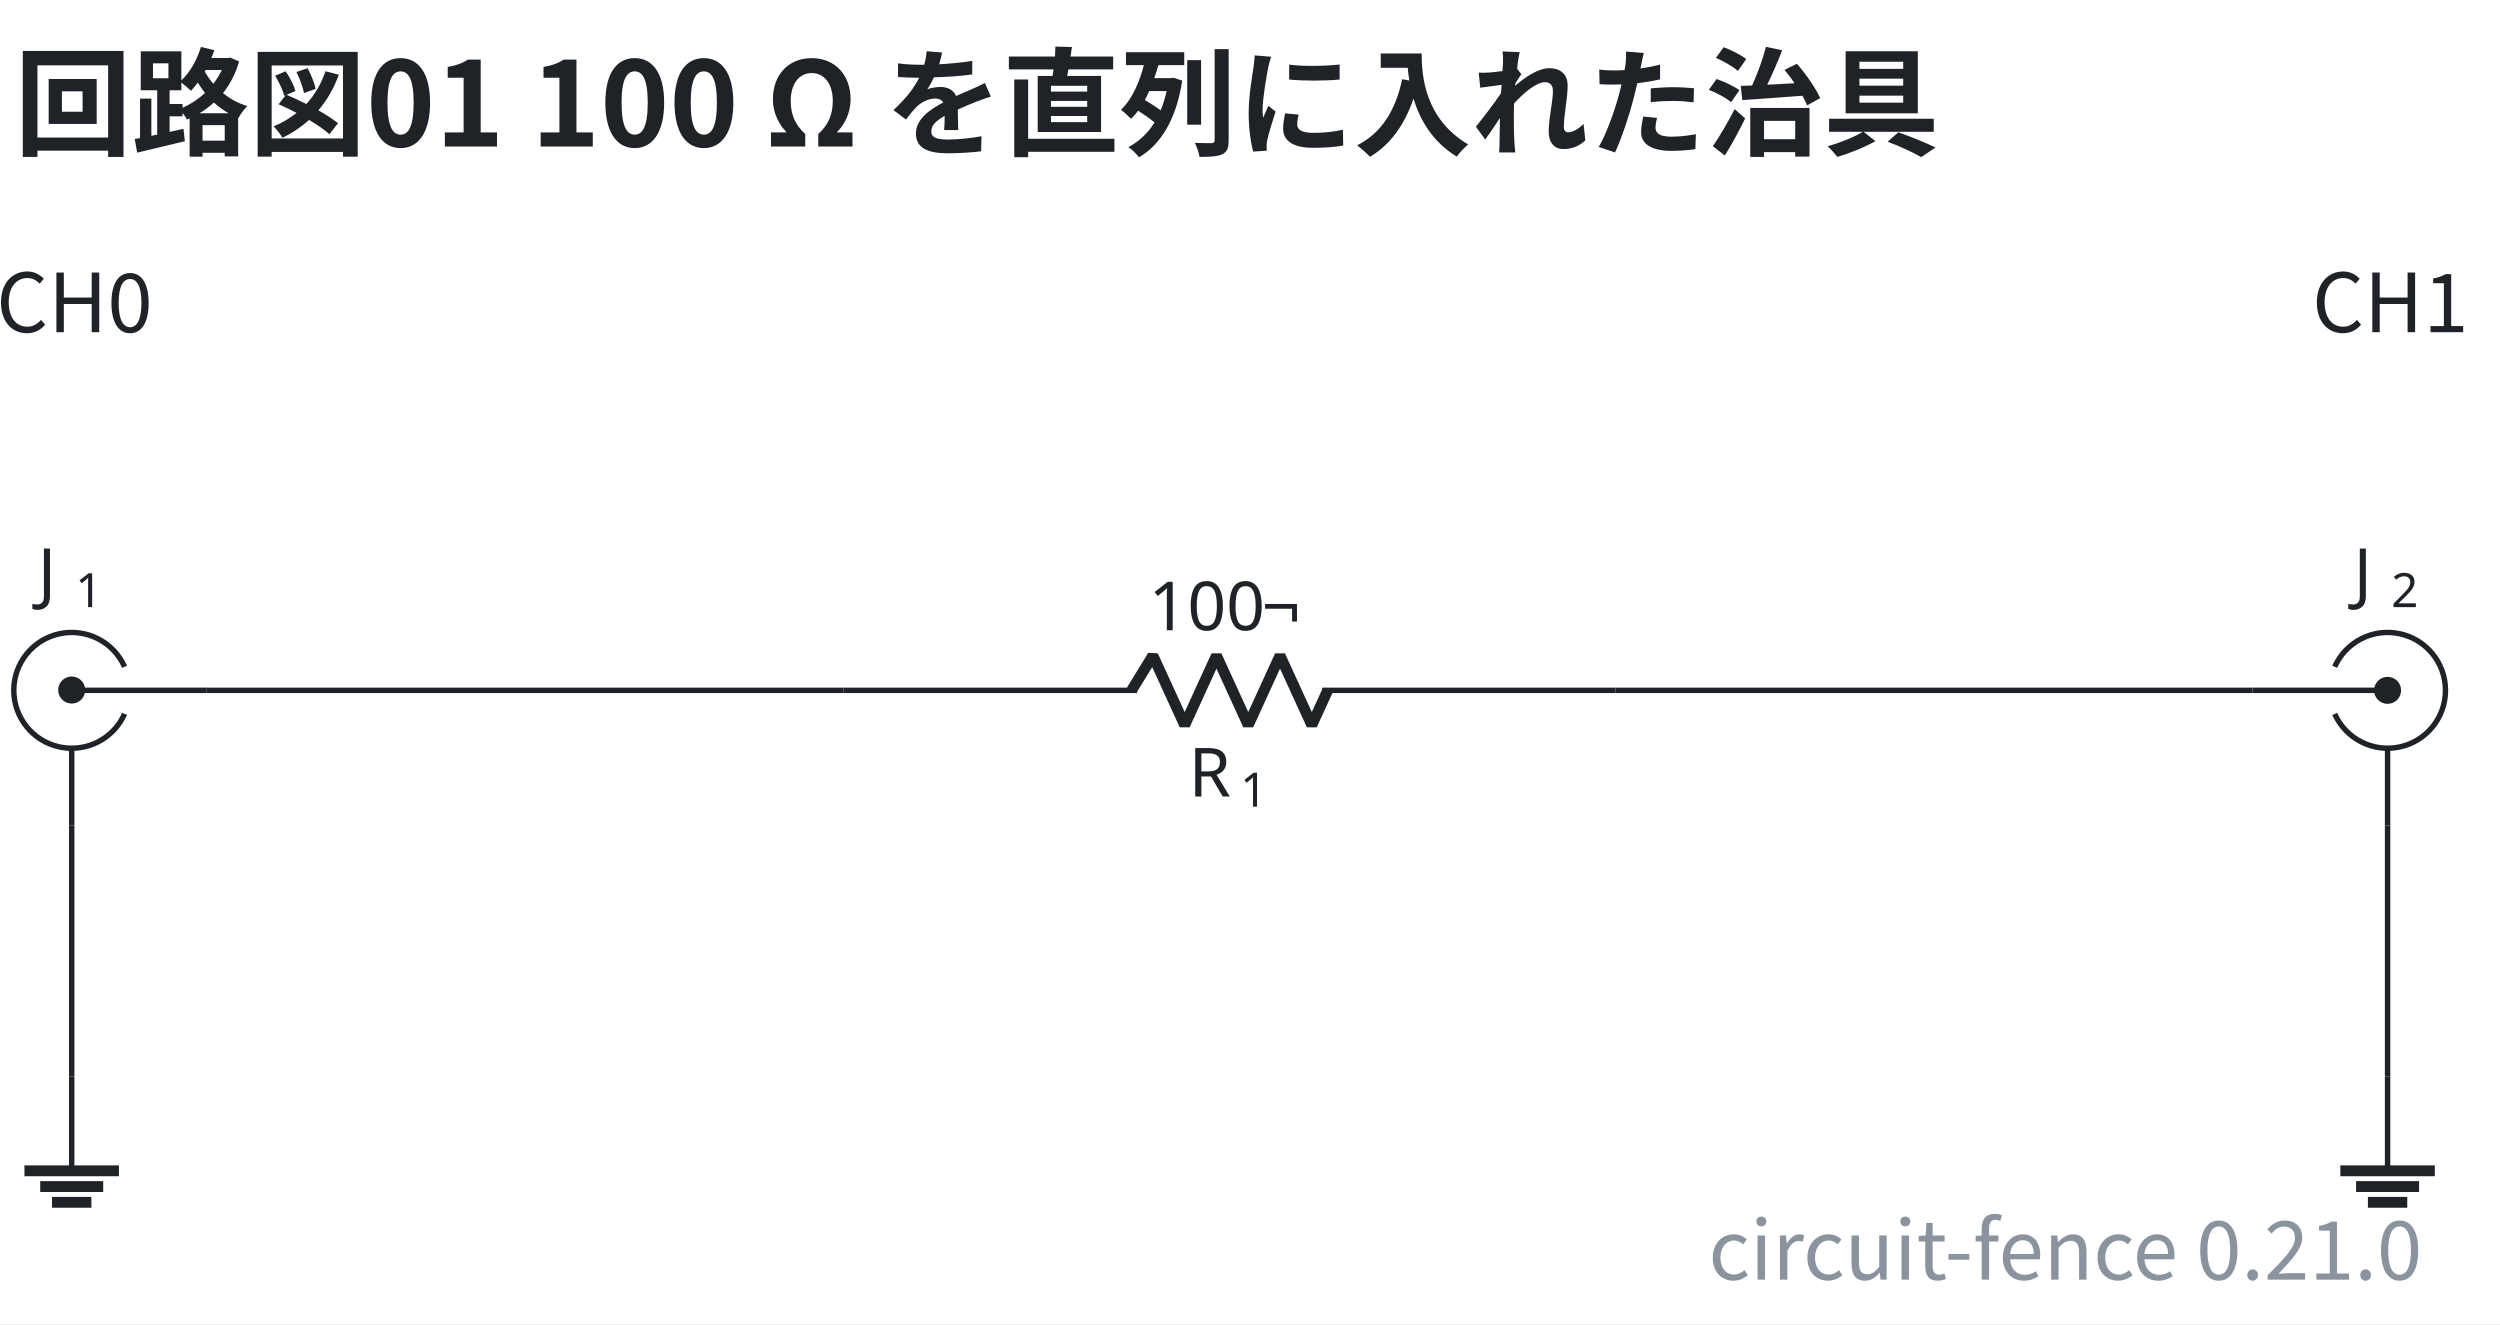
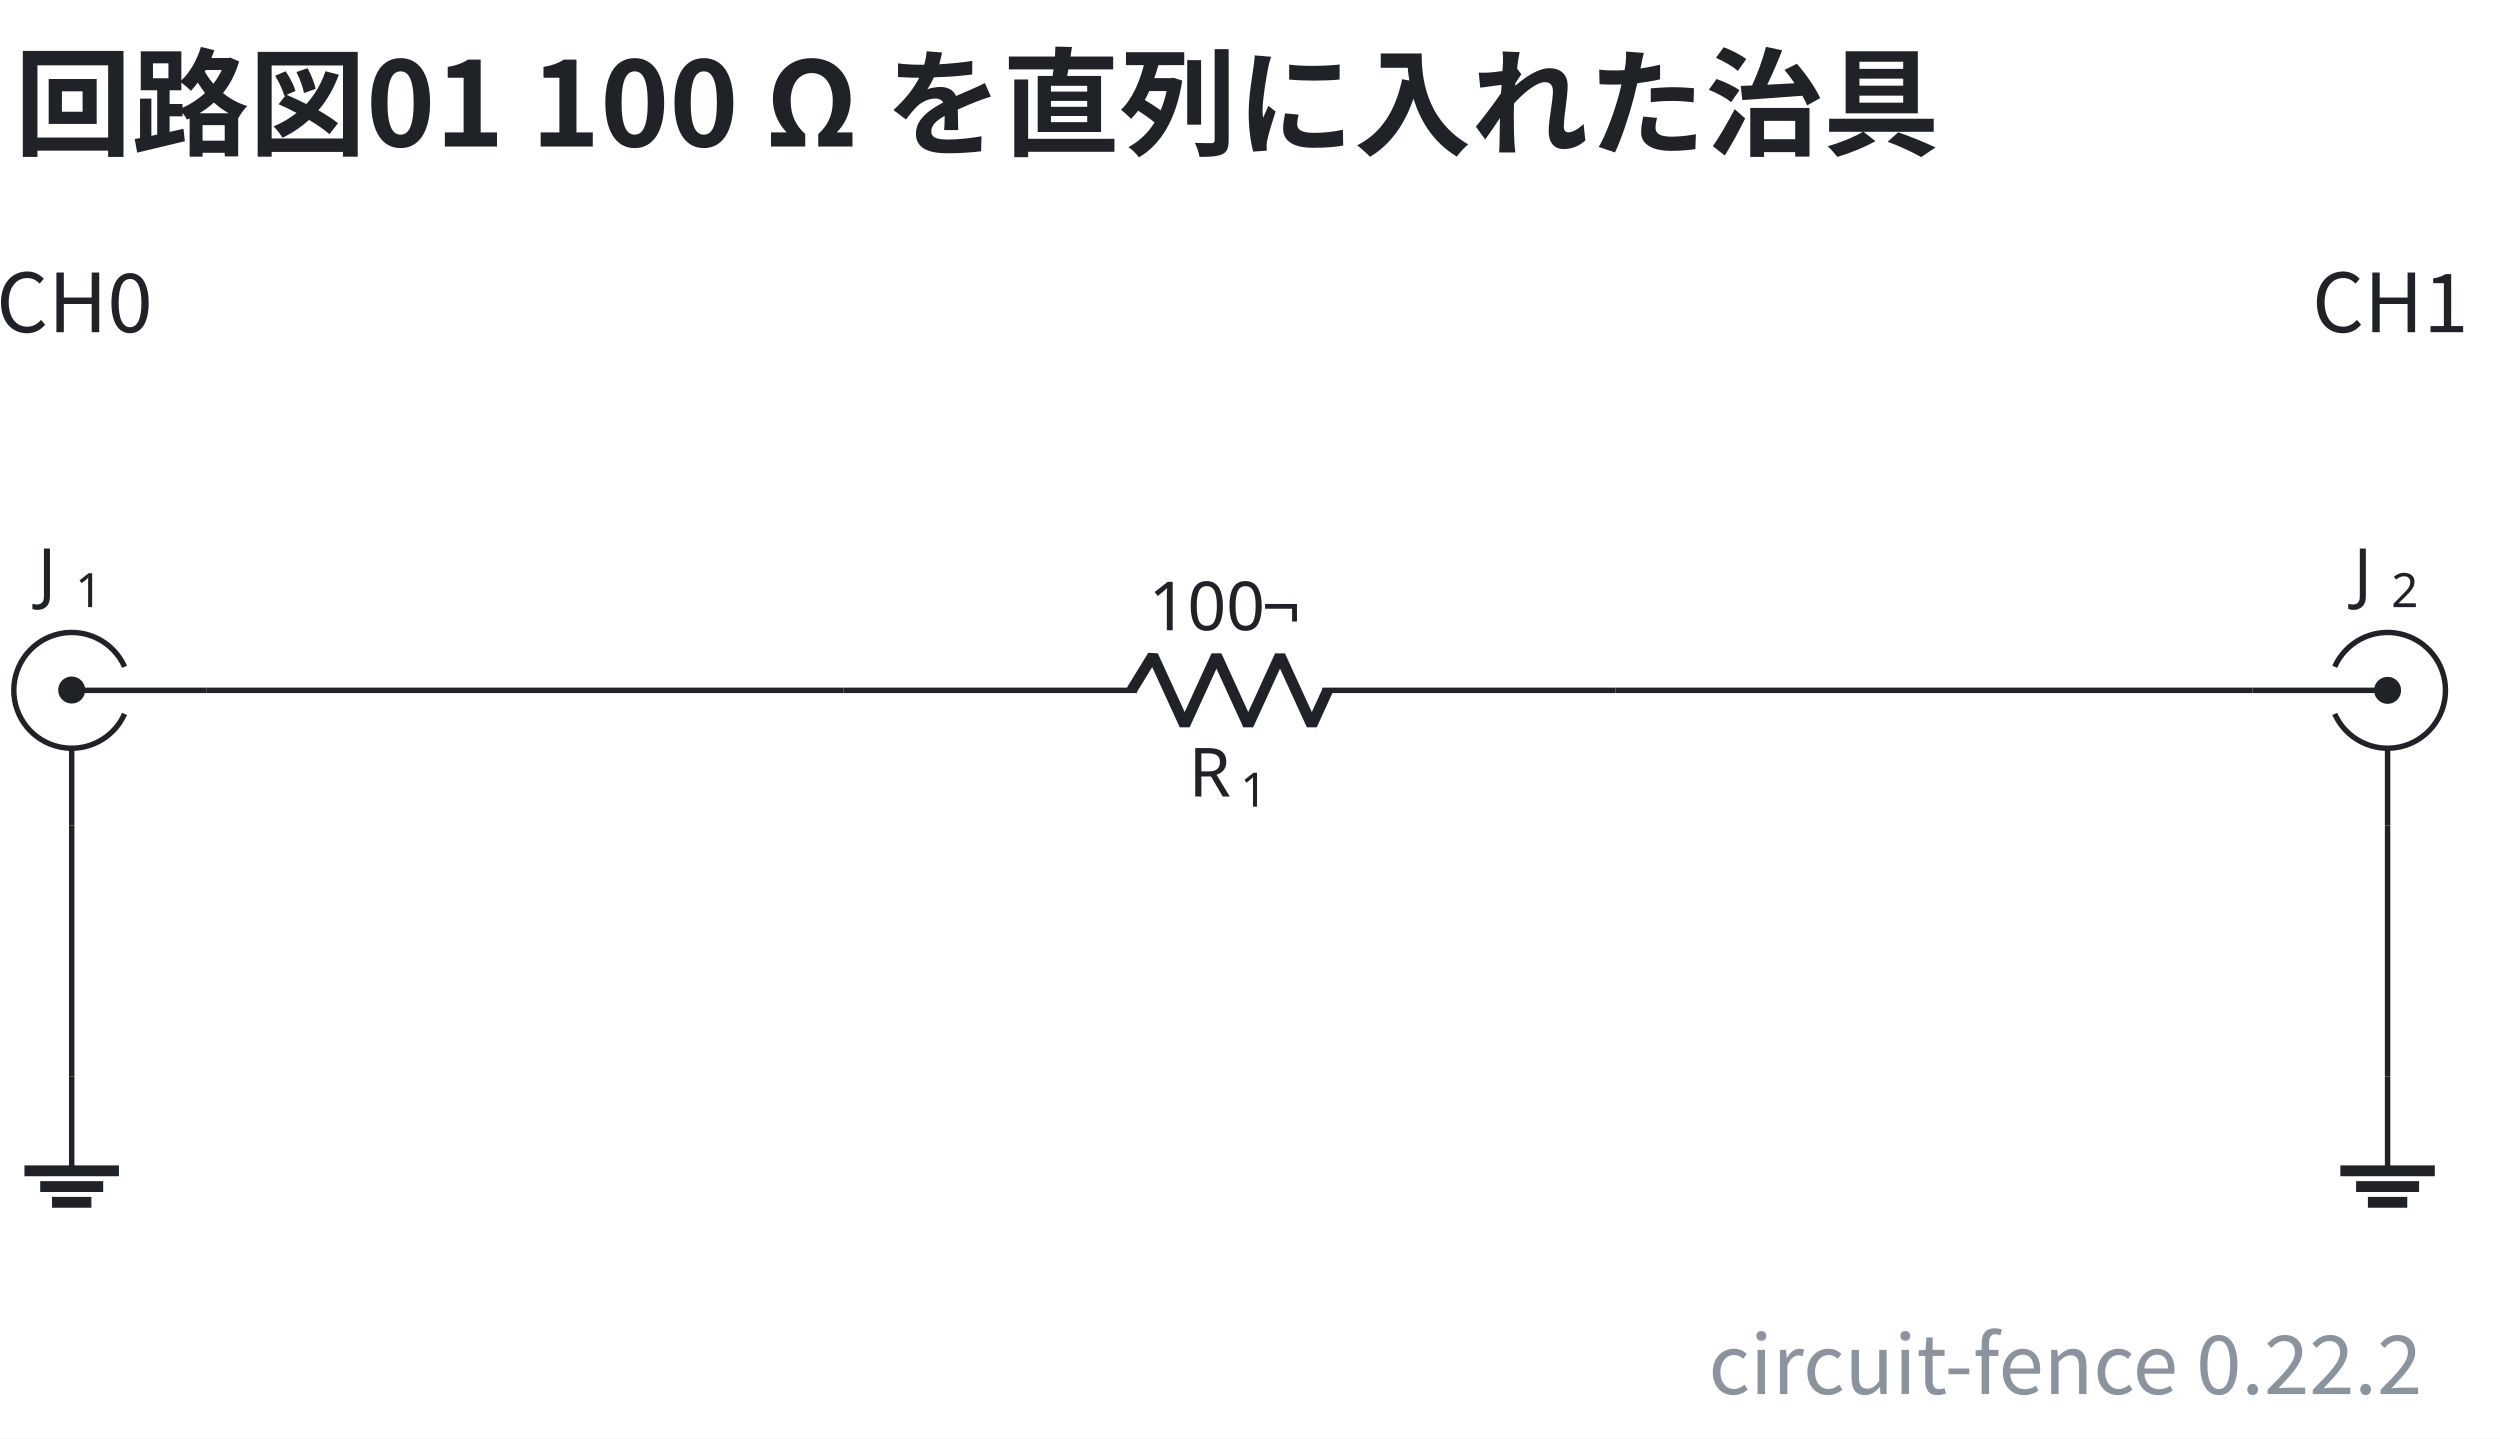
- <svg xmlns="http://www.w3.org/2000/svg" data-figure-paper="#ffffff" data-circuit-fence="0.21.0" fill="#1f2328" width="491.436" height="260.267" viewBox="-72 -72 368.577 195.2">
-   <rect x="-72" y="-72" width="368.577" height="195.2" fill="#ffffff" />
+ <svg xmlns="http://www.w3.org/2000/svg" data-figure-paper="#ffffff" data-circuit-fence="0.22.2" fill="#1f2328" width="491.436" height="282.764" viewBox="-72 -72 368.577 212.073">
+   <rect x="-72" y="-72" width="368.577" height="212.073" fill="#ffffff" />
  <g stroke="#1f2328" stroke-miterlimit="10" stroke-width=".8">
    <path fill="none" d="M-53.633 33.25a8.536 8.536 0 1 1 0-6.945m12.12 3.473H-61.43m0 19.917V38.314" />
    <path stroke="none" d="M-63.421 29.778a1.992 1.992 0 1 1 3.983 0 1.992 1.992 0 0 1-3.983 0m1.991 0" />
    <g stroke="none">
      <text x="-118.335" y="-27.127" font-family="cmmi10" font-size="10" transform="translate(51.89 43.137)">J</text>
      <text x="-112.79" y="-25.627" font-family="cmr7" font-size="7" transform="translate(51.89 43.137)">1</text>
    </g>
    <path fill="none" d="M52.381 29.778h.4m-.4 0H95.63m27.314 0h43.248m-.4 0h.4" />
    <g stroke-linejoin="bevel" stroke-width="1.6">
      <path fill="none" d="m94.83 29.778 3.142-5.121 4.686 10.243 4.686-10.243L112.03 34.9l4.685-10.243 4.686 10.243 2.343-5.122" />
    </g>
    <g stroke="none">
      <text x="-118.335" y="-27.127" font-family="cmmi10" font-size="10" transform="translate(221.582 72.554)">R</text>
      <text x="-110.742" y="-25.627" font-family="cmr7" font-size="7" transform="translate(221.582 72.554)">1</text>
    </g>
    <g stroke="none" font-family="cmr10" font-size="10">
      <text x="-118.335" y="-27.127" transform="translate(215.678 48.043)">100</text>
      <text x="-101.668" y="-27.127" transform="translate(215.678 48.043)">¬</text>
    </g>
    <path fill="none" d="M272.207 33.25a8.536 8.536 0 1 0 0-6.945m-12.12 3.473h19.916m0 19.917V38.314" />
    <path stroke="none" d="M281.995 29.778a1.992 1.992 0 1 0-3.984 0 1.992 1.992 0 0 0 3.984 0m-1.992 0" />
    <g stroke="none">
      <text x="-118.335" y="-27.127" font-family="cmmi10" font-size="10" transform="translate(393.323 43.137)">J</text>
      <text x="-112.79" y="-25.627" font-family="cmr7" font-size="7" transform="translate(393.323 43.137)">2</text>
    </g>
    <path fill="none" d="M-61.43 86.684v13.93" />
    <path fill="none" stroke-width="1.6" d="M-68.395 100.614h13.93m-11.608 2.322h9.287m-7.546 2.322h5.805" />
    <path fill="none" d="M280.003 86.684v13.93" />
    <path fill="none" stroke-width="1.6" d="M273.038 100.614h13.93m-11.608 2.322h9.287m-7.546 2.322h5.804" />
    <path fill="none" d="M-41.513 29.778h93.894M166.192 29.778h93.894M-61.43 49.695v36.989M280.003 49.695v36.989" />
    <g>
      <text x="-118.335" y="-27.127" fill="#1f2328" stroke="none" font-family="'Noto Sans CJK JP','Noto Sans JP','Hiragino Sans','Yu Gothic',sans-serif" font-size="12" transform="translate(57.305 4.1)" text-anchor="middle">CH0</text>
    </g>
    <g>
      <text x="-118.335" y="-27.127" fill="#1f2328" stroke="none" font-family="'Noto Sans CJK JP','Noto Sans JP','Hiragino Sans','Yu Gothic',sans-serif" font-size="12" transform="translate(398.738 4.1)" text-anchor="middle">CH1</text>
    </g>
    <g>
      <text x="-118.335" y="-27.127" fill="#1f2328" stroke="none" font-family="'Noto Sans CJK JP','Noto Sans JP','Hiragino Sans','Yu Gothic',sans-serif" font-size="17.28" transform="translate(48.465 -23.273)" font-weight="bold">回路図01 100 Ω を直列に入れた治具</text>
    </g>
    <g>
-       <text x="-118.335" y="-27.127" fill="#8b949e" stroke="none" font-family="'Noto Sans CJK JP','Noto Sans JP','Hiragino Sans','Yu Gothic',sans-serif" font-size="12" transform="translate(403.434 143.785)" text-anchor="end">circuit-fence 0.21.0</text>
+       <text x="-118.335" y="-27.127" fill="#8b949e" stroke="none" font-family="'Noto Sans CJK JP','Noto Sans JP','Hiragino Sans','Yu Gothic',sans-serif" font-size="12" transform="translate(403.434 160.657)" text-anchor="end">circuit-fence 0.22.2</text>
    </g>
  </g>
</svg>
